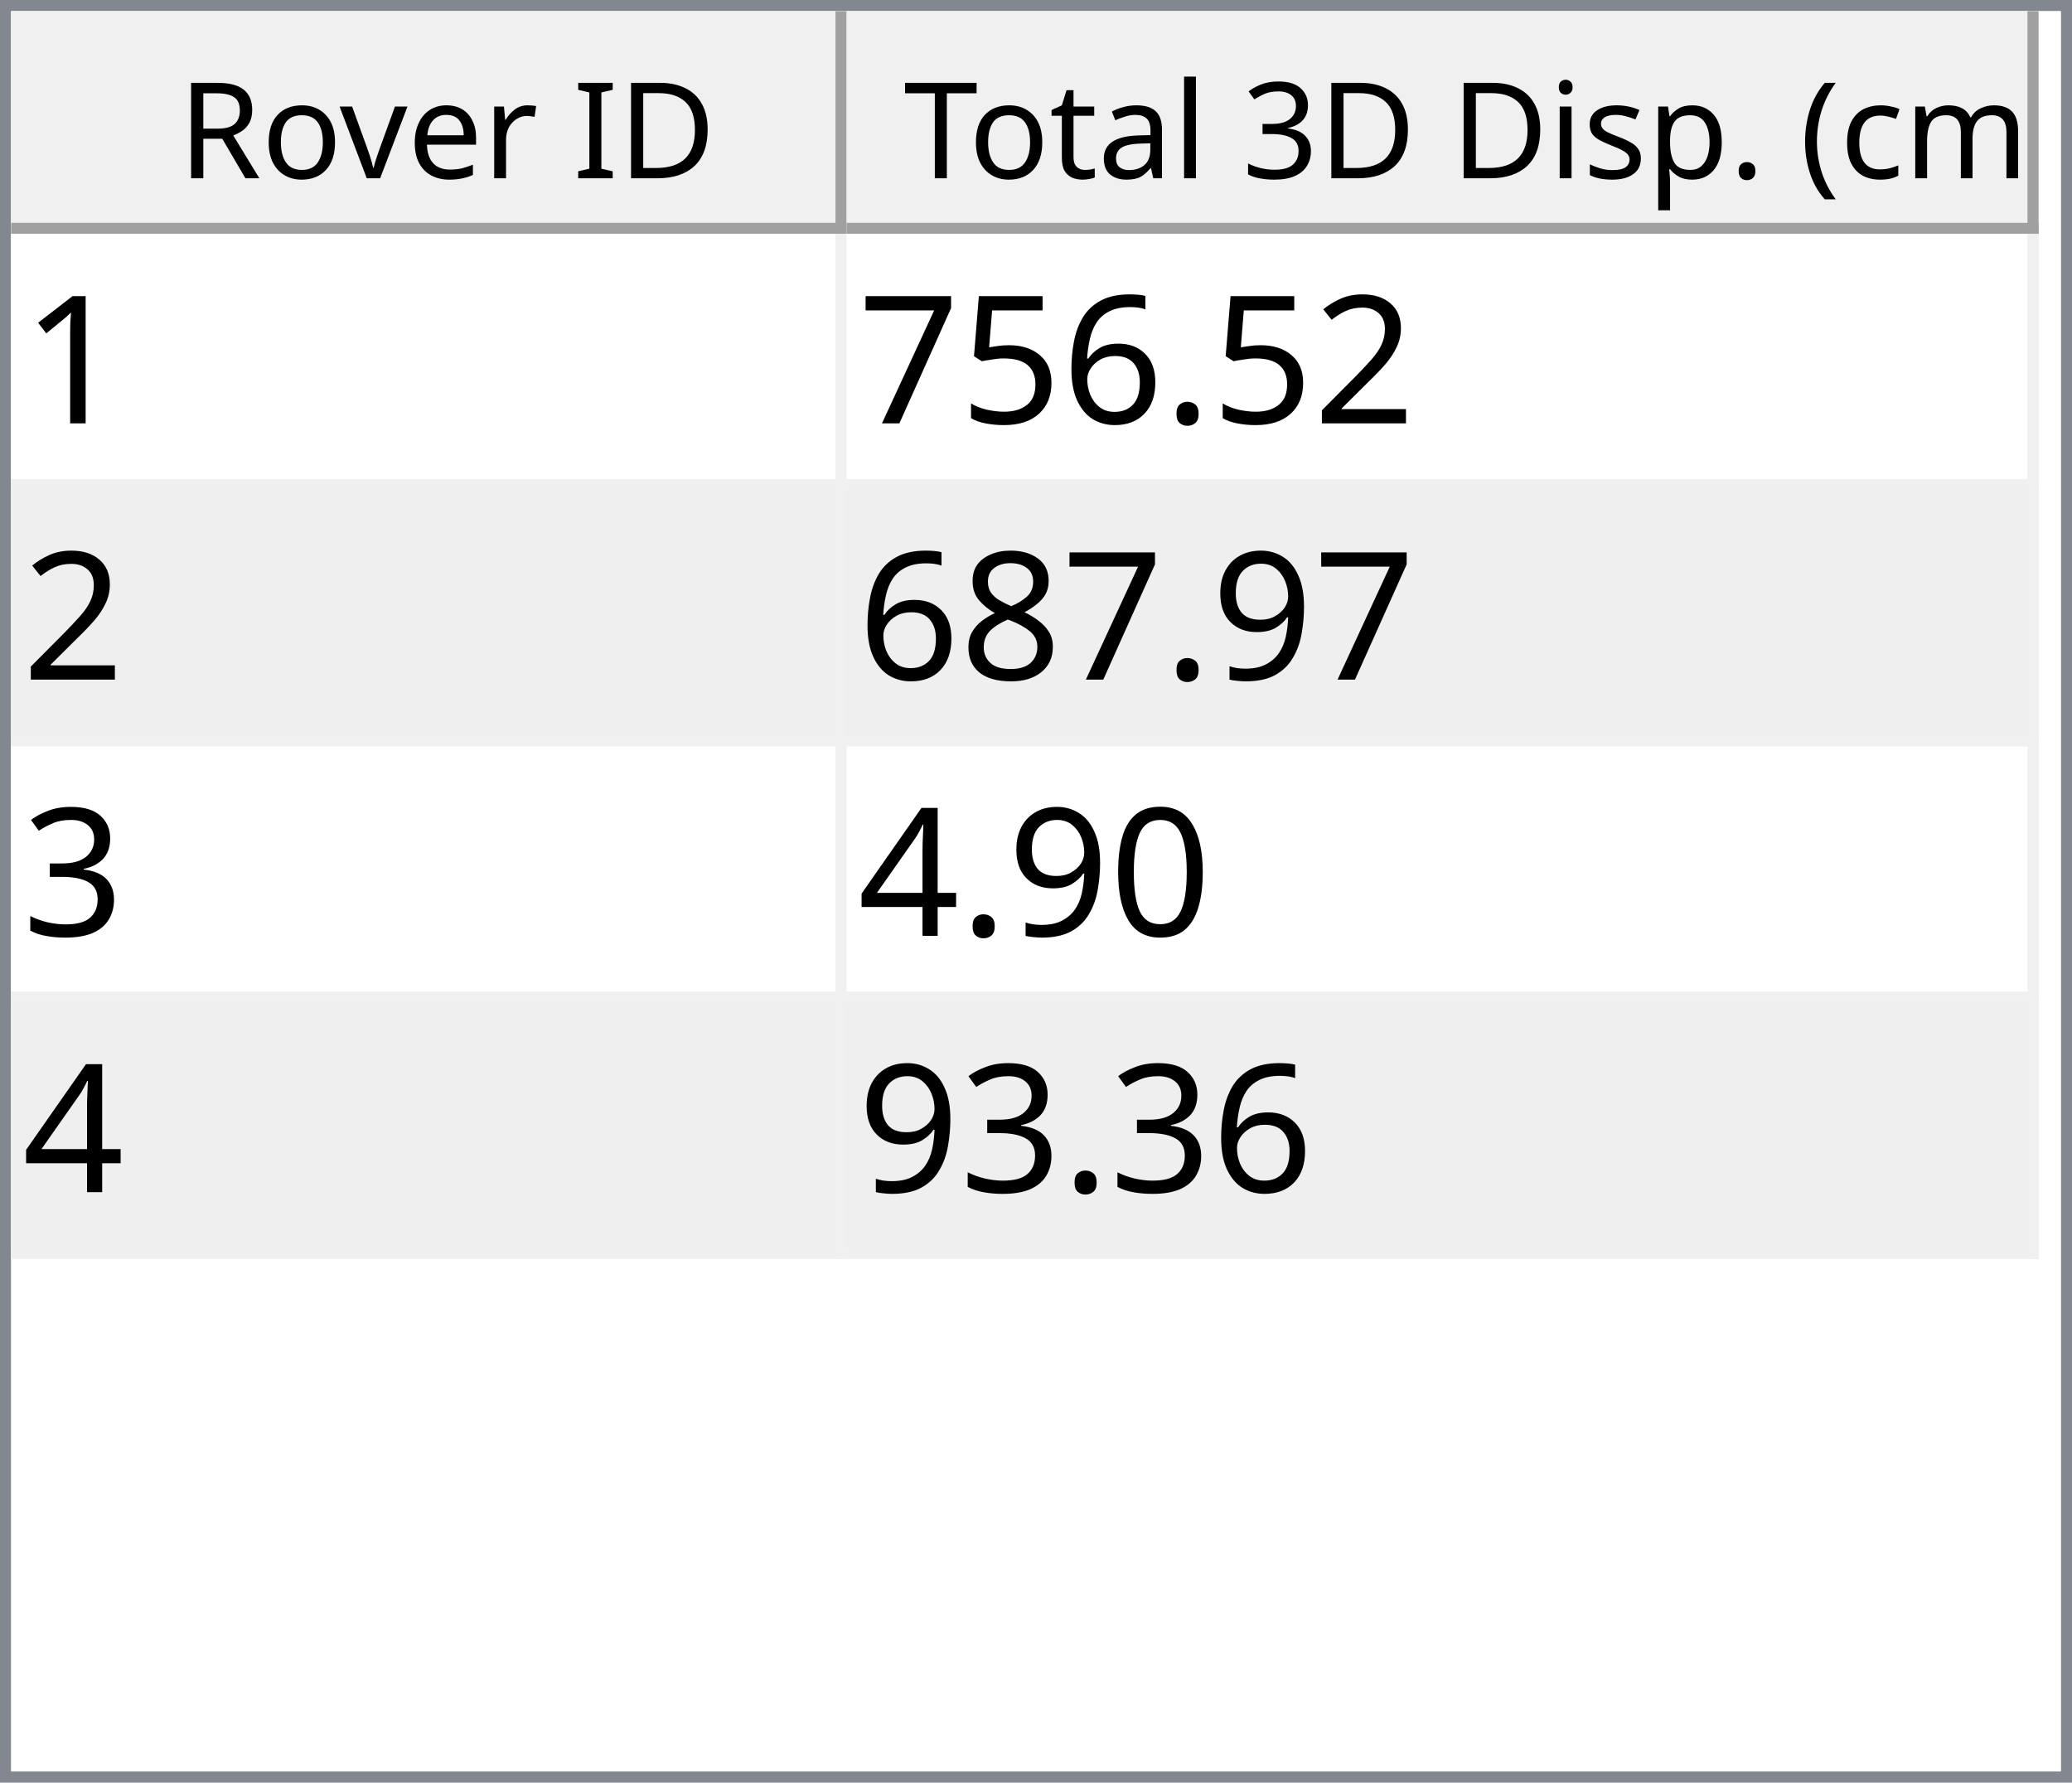
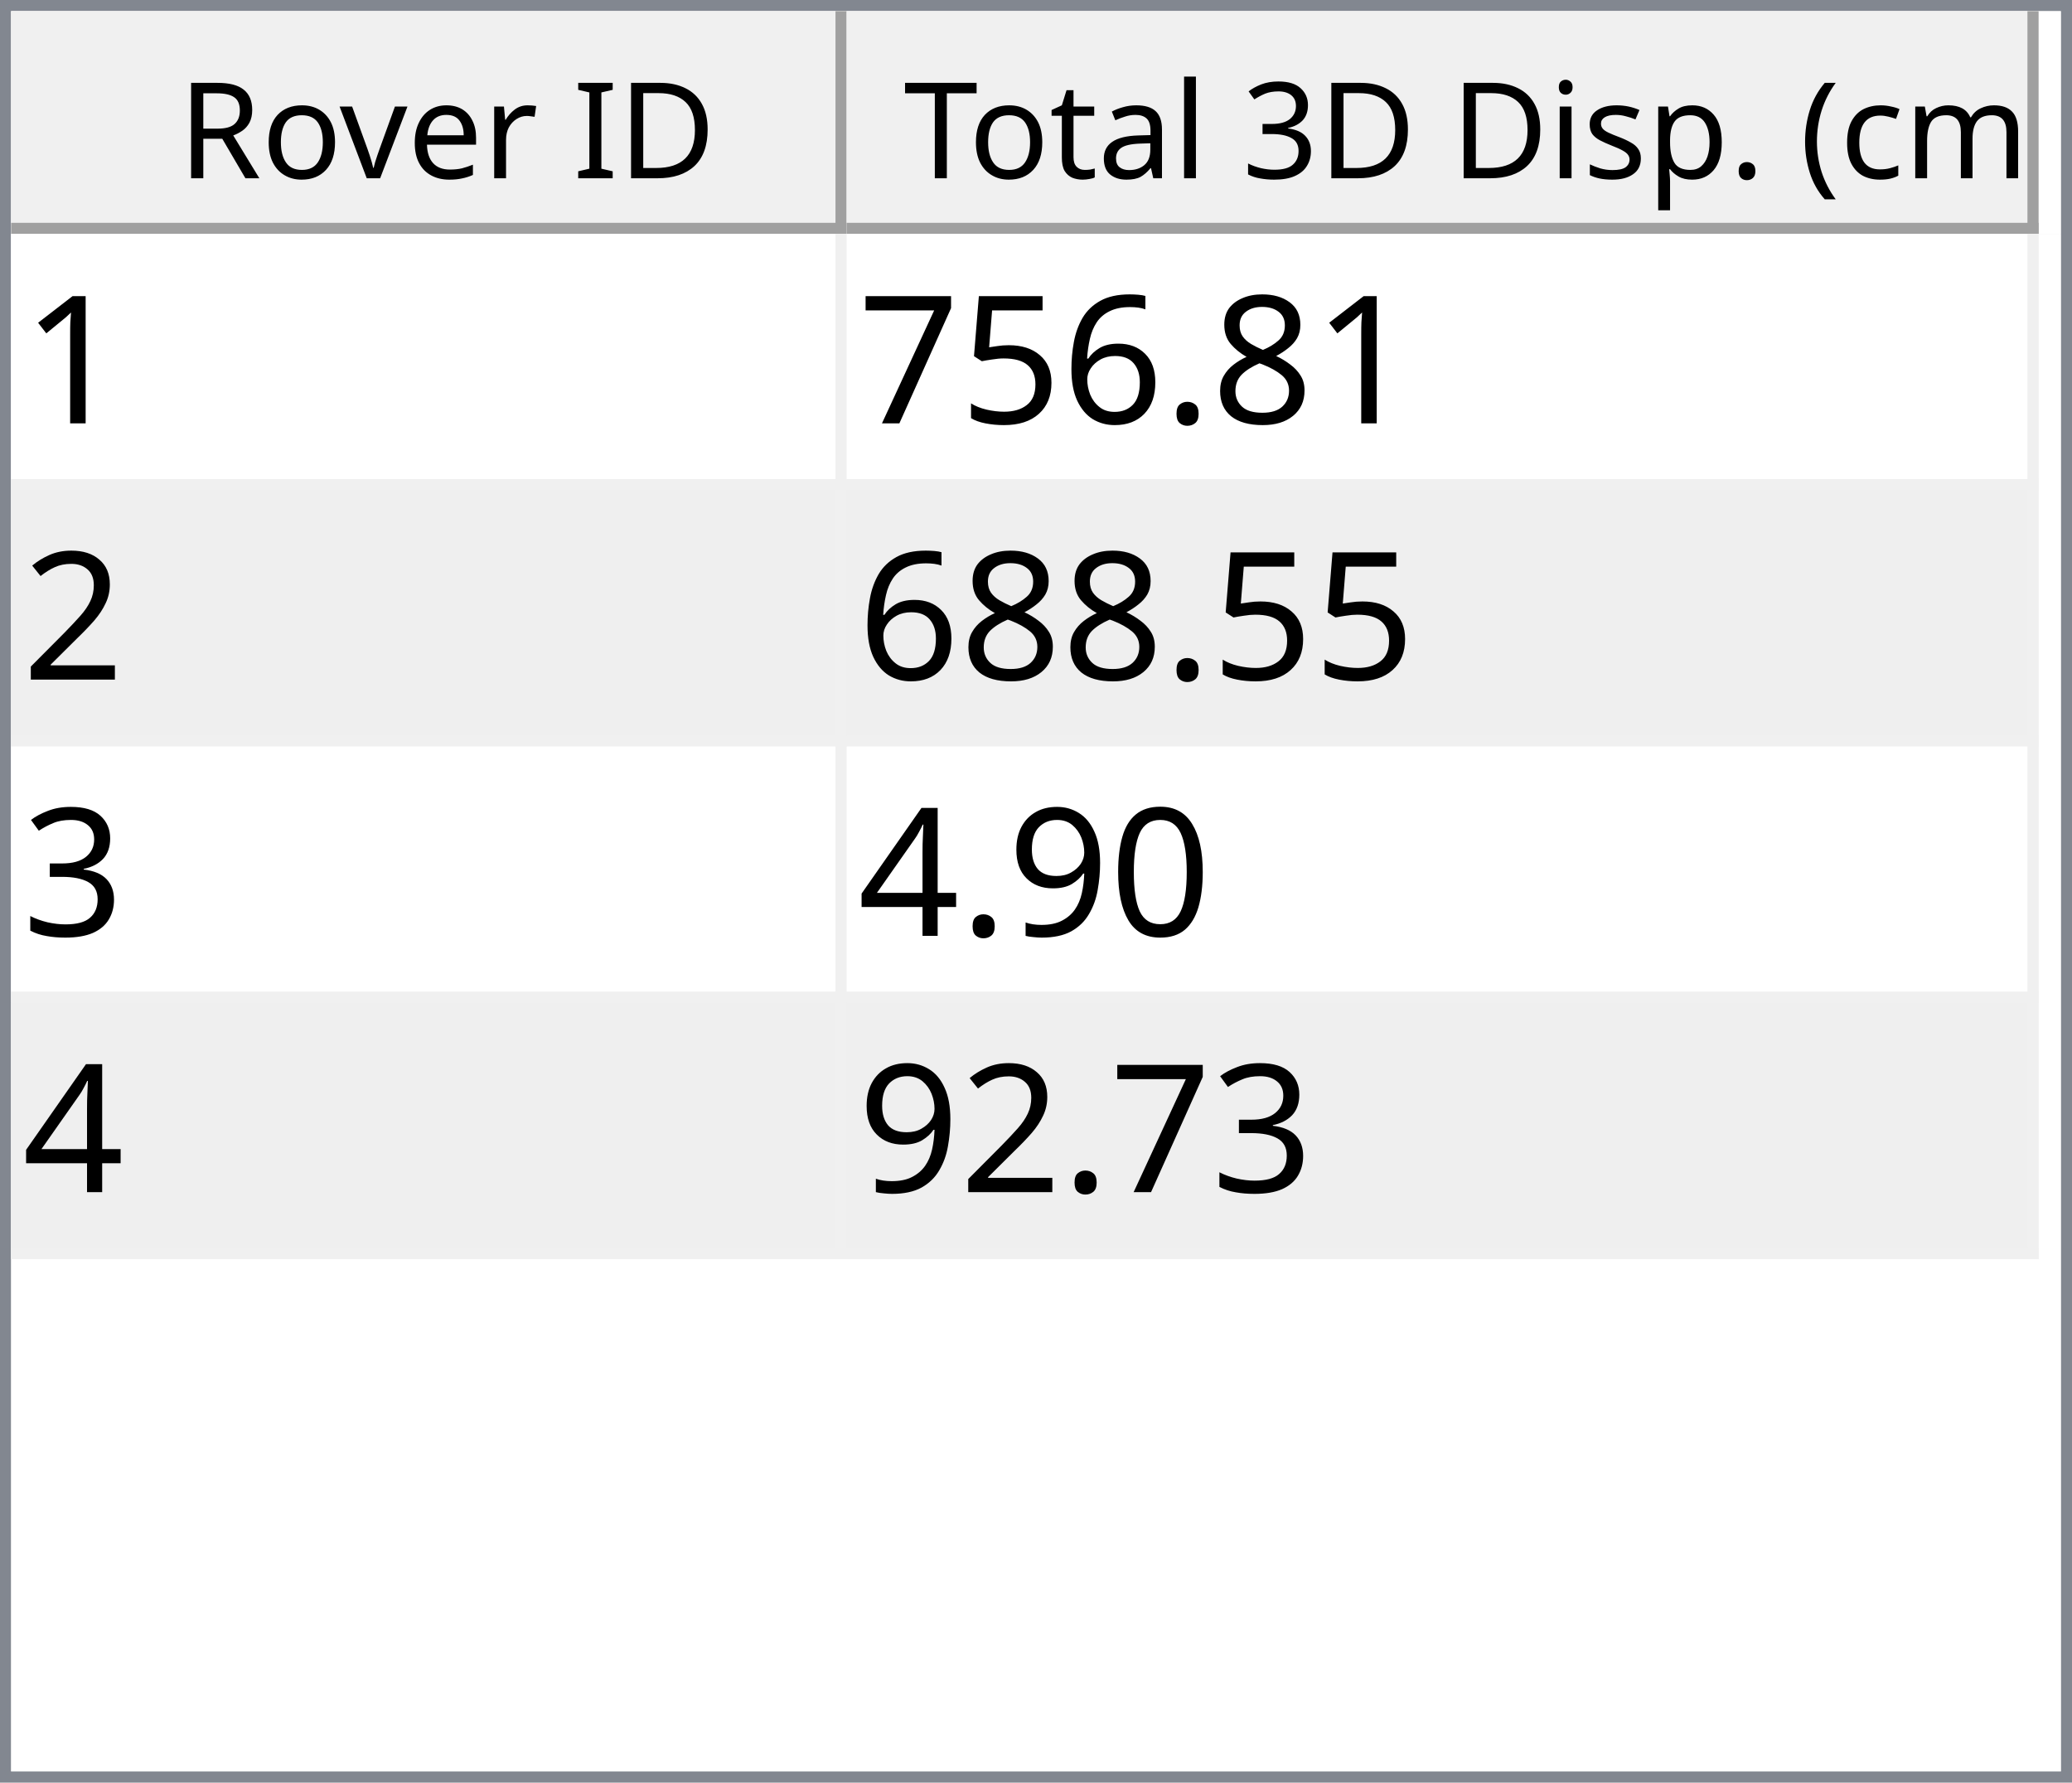
<svg xmlns="http://www.w3.org/2000/svg" style="fill-opacity:1; color-rendering:auto; color-interpolation:auto; text-rendering:auto; stroke:black; stroke-linecap:square; stroke-miterlimit:10; shape-rendering:auto; stroke-opacity:1; fill:black; stroke-dasharray:none; font-weight:normal; stroke-width:1; font-family:'Dialog'; font-style:normal; stroke-linejoin:miter; font-size:12px; stroke-dashoffset:0; image-rendering:auto;" width="186" height="160">
  <defs id="genericDefs" />
  <g>
    <defs id="defs1">
      <clipPath clipPathUnits="userSpaceOnUse" id="clipPath1">
        <path d="M0 0 L186 0 L186 160 L0 160 L0 0 Z" />
      </clipPath>
      <clipPath clipPathUnits="userSpaceOnUse" id="clipPath2">
        <path d="M0 0 L0 160 L186 160 L186 0 Z" />
      </clipPath>
      <clipPath clipPathUnits="userSpaceOnUse" id="clipPath3">
        <path d="M0 0 L0 20 L184 20 L184 0 Z" />
      </clipPath>
      <clipPath clipPathUnits="userSpaceOnUse" id="clipPath4">
        <path d="M0 0 L0 20 L75 20 L75 0 Z" />
      </clipPath>
      <clipPath clipPathUnits="userSpaceOnUse" id="clipPath5">
        <path d="M1 1 L1 19 L74 19 L74 1 Z" />
      </clipPath>
      <clipPath clipPathUnits="userSpaceOnUse" id="clipPath6">
        <path d="M0 0 L0 18 L73 18 L73 0 Z" />
      </clipPath>
      <clipPath clipPathUnits="userSpaceOnUse" id="clipPath7">
        <path d="M-0.5 -0.5 L-0.5 19.5 L74.5 19.5 L74.5 -0.5 Z" />
      </clipPath>
      <clipPath clipPathUnits="userSpaceOnUse" id="clipPath8">
        <path d="M0 0 L0 20 L107 20 L107 0 Z" />
      </clipPath>
      <clipPath clipPathUnits="userSpaceOnUse" id="clipPath9">
        <path d="M1 1 L1 19 L106 19 L106 1 Z" />
      </clipPath>
      <clipPath clipPathUnits="userSpaceOnUse" id="clipPath10">
        <path d="M0 0 L0 18 L105 18 L105 0 Z" />
      </clipPath>
      <clipPath clipPathUnits="userSpaceOnUse" id="clipPath11">
        <path d="M-0.5 -0.5 L-0.5 19.5 L106.5 19.5 L106.5 -0.5 Z" />
      </clipPath>
      <clipPath clipPathUnits="userSpaceOnUse" id="clipPath12">
        <path d="M0 0 L0 138 L184 138 L184 0 Z" />
      </clipPath>
      <clipPath clipPathUnits="userSpaceOnUse" id="clipPath13">
        <path d="M0 0 L0 92 L182 92 L182 0 Z" />
      </clipPath>
      <clipPath clipPathUnits="userSpaceOnUse" id="clipPath14">
        <path d="M-0.5 -0.5 L-0.5 91.5 L181.5 91.5 L181.5 -0.5 Z" />
      </clipPath>
      <clipPath clipPathUnits="userSpaceOnUse" id="clipPath15">
        <path d="M0 0 L0 22 L74 22 L74 0 Z" />
      </clipPath>
      <clipPath clipPathUnits="userSpaceOnUse" id="clipPath16">
        <path d="M0 0 L0 22 L106 22 L106 0 Z" />
      </clipPath>
      <font horiz-adv-x="64.551" id="font1">
        <font-face ascent="107.91" descent="25.098" units-per-em="100" style="font-style:normal; font-family:Segoe UI; font-weight:normal;" />
        <missing-glyph horiz-adv-x="64.551" d="M8.109 0 L8.109 68.266 L56.453 68.266 L56.453 0 L8.109 0 ZM15.328 7.234 L49.219 7.234 L49.219 61.031 L15.328 61.031 L15.328 7.234 Z" />
        <glyph unicode="D" horiz-adv-x="70.117" d="M9.188 0 L9.188 70.016 L28.516 70.016 Q65.531 70.016 65.531 35.891 Q65.531 19.672 55.25 9.836 Q44.969 0 27.734 0 L9.188 0 ZM17.391 62.594 L17.391 7.422 L27.828 7.422 Q41.609 7.422 49.273 14.797 Q56.938 22.172 56.938 35.688 Q56.938 62.594 28.328 62.594 L17.391 62.594 Z" />
        <glyph unicode="I" horiz-adv-x="26.611" d="M17.391 0 L9.188 0 L9.188 70.016 L17.391 70.016 L17.391 0 Z" />
        <glyph unicode=" " horiz-adv-x="27.393" d="" />
        <glyph unicode="r" horiz-adv-x="34.766" d="M34.188 41.891 Q32.078 43.5 28.125 43.5 Q23 43.5 19.555 38.672 Q16.109 33.844 16.109 25.484 L16.109 0 L8.109 0 L8.109 50 L16.109 50 L16.109 39.703 L16.312 39.703 Q18.016 44.969 21.531 47.922 Q25.047 50.875 29.391 50.875 Q32.516 50.875 34.188 50.203 L34.188 41.891 Z" />
        <glyph unicode="e" horiz-adv-x="52.295" d="M48.297 23 L12.984 23 Q13.188 14.656 17.484 10.109 Q21.781 5.562 29.297 5.562 Q37.75 5.562 44.828 11.141 L44.828 3.609 Q38.234 -1.172 27.391 -1.172 Q16.797 -1.172 10.742 5.641 Q4.688 12.453 4.688 24.812 Q4.688 36.469 11.305 43.82 Q17.922 51.172 27.734 51.172 Q37.547 51.172 42.922 44.828 Q48.297 38.484 48.297 27.203 L48.297 23 ZM40.094 29.781 Q40.047 36.719 36.75 40.578 Q33.453 44.438 27.594 44.438 Q21.922 44.438 17.969 40.383 Q14.016 36.328 13.094 29.781 L40.094 29.781 Z" />
        <glyph unicode="v" horiz-adv-x="47.9" d="M47.406 50 L27.484 0 L19.625 0 L0.688 50 L9.469 50 L22.172 13.672 Q23.578 9.672 23.922 6.688 L24.125 6.688 Q24.609 10.453 25.688 13.484 L38.969 50 L47.406 50 Z" />
        <glyph unicode="o" horiz-adv-x="58.594" d="M29 -1.172 Q17.922 -1.172 11.305 5.836 Q4.688 12.844 4.688 24.422 Q4.688 37.016 11.57 44.094 Q18.453 51.172 30.172 51.172 Q41.359 51.172 47.633 44.289 Q53.906 37.406 53.906 25.203 Q53.906 13.234 47.141 6.031 Q40.375 -1.172 29 -1.172 ZM29.594 44.438 Q21.875 44.438 17.383 39.188 Q12.891 33.938 12.891 24.703 Q12.891 15.828 17.43 10.695 Q21.969 5.562 29.594 5.562 Q37.359 5.562 41.531 10.594 Q45.703 15.625 45.703 24.906 Q45.703 34.281 41.531 39.359 Q37.359 44.438 29.594 44.438 Z" />
        <glyph unicode="R" horiz-adv-x="59.814" d="M59.375 0 L49.609 0 L37.891 19.625 Q36.281 22.359 34.766 24.289 Q33.25 26.219 31.664 27.438 Q30.078 28.656 28.25 29.219 Q26.422 29.781 24.125 29.781 L17.391 29.781 L17.391 0 L9.188 0 L9.188 70.016 L30.078 70.016 Q34.672 70.016 38.555 68.867 Q42.438 67.719 45.289 65.375 Q48.141 63.031 49.758 59.547 Q51.375 56.062 51.375 51.375 Q51.375 47.703 50.273 44.656 Q49.172 41.609 47.148 39.211 Q45.125 36.812 42.266 35.133 Q39.406 33.453 35.844 32.516 L35.844 32.328 Q37.594 31.547 38.891 30.547 Q40.188 29.547 41.359 28.18 Q42.531 26.812 43.68 25.078 Q44.828 23.344 46.234 21.047 L59.375 0 ZM17.391 62.594 L17.391 37.203 L28.516 37.203 Q31.594 37.203 34.203 38.133 Q36.812 39.062 38.719 40.797 Q40.625 42.531 41.703 45.047 Q42.781 47.562 42.781 50.688 Q42.781 56.297 39.141 59.445 Q35.5 62.594 28.609 62.594 L17.391 62.594 Z" />
        <glyph unicode=")" horiz-adv-x="30.176" d="M8.297 -15.922 L1.172 -15.922 Q16.406 2.344 16.406 26.812 Q16.406 51.469 1.078 70.016 L8.297 70.016 Q23.531 52.156 23.531 26.703 Q23.531 1.375 8.297 -15.922 Z" />
        <glyph unicode="m" horiz-adv-x="86.133" d="M79.109 0 L71.094 0 L71.094 28.719 Q71.094 37.016 68.531 40.727 Q65.969 44.438 59.906 44.438 Q54.781 44.438 51.195 39.75 Q47.609 35.062 47.609 28.516 L47.609 0 L39.594 0 L39.594 29.688 Q39.594 44.438 28.219 44.438 Q22.953 44.438 19.531 40.016 Q16.109 35.594 16.109 28.516 L16.109 0 L8.109 0 L8.109 50 L16.109 50 L16.109 42.094 L16.312 42.094 Q21.625 51.172 31.844 51.172 Q36.969 51.172 40.773 48.312 Q44.578 45.453 46 40.828 Q51.562 51.172 62.594 51.172 Q79.109 51.172 79.109 30.812 L79.109 0 Z" />
        <glyph unicode="c" horiz-adv-x="46.191" d="M42.188 2.297 Q36.422 -1.172 28.516 -1.172 Q17.828 -1.172 11.258 5.789 Q4.688 12.75 4.688 23.828 Q4.688 36.188 11.766 43.68 Q18.844 51.172 30.672 51.172 Q37.25 51.172 42.281 48.734 L42.281 40.531 Q36.719 44.438 30.375 44.438 Q22.703 44.438 17.797 38.945 Q12.891 33.453 12.891 24.516 Q12.891 15.719 17.508 10.641 Q22.125 5.562 29.891 5.562 Q36.422 5.562 42.188 9.906 L42.188 2.297 Z" />
        <glyph unicode="(" horiz-adv-x="30.176" d="M29.109 -15.922 L21.969 -15.922 Q6.844 1.375 6.844 26.703 Q6.844 52.156 21.969 70.016 L29.203 70.016 Q13.875 51.469 13.875 26.812 Q13.875 2.344 29.109 -15.922 Z" />
        <glyph unicode="." horiz-adv-x="21.68" d="M10.891 -1.078 Q8.641 -1.078 7.055 0.539 Q5.469 2.156 5.469 4.391 Q5.469 6.641 7.055 8.273 Q8.641 9.906 10.891 9.906 Q13.188 9.906 14.797 8.273 Q16.406 6.641 16.406 4.391 Q16.406 2.156 14.797 0.539 Q13.188 -1.078 10.891 -1.078 Z" />
        <glyph unicode="p" horiz-adv-x="58.789" d="M16.312 7.234 L16.109 7.234 L16.109 -23 L8.109 -23 L8.109 50 L16.109 50 L16.109 41.219 L16.312 41.219 Q22.219 51.172 33.594 51.172 Q43.266 51.172 48.688 44.461 Q54.109 37.75 54.109 26.469 Q54.109 13.922 48 6.375 Q41.891 -1.172 31.297 -1.172 Q21.578 -1.172 16.312 7.234 ZM16.109 27.391 L16.109 20.406 Q16.109 14.203 20.141 9.883 Q24.172 5.562 30.375 5.562 Q37.641 5.562 41.773 11.133 Q45.906 16.703 45.906 26.609 Q45.906 34.969 42.047 39.703 Q38.188 44.438 31.594 44.438 Q24.609 44.438 20.359 39.578 Q16.109 34.719 16.109 27.391 Z" />
        <glyph unicode="s" horiz-adv-x="42.432" d="M5.078 1.812 L5.078 10.406 Q11.625 5.562 19.484 5.562 Q30.031 5.562 30.031 12.594 Q30.031 14.594 29.125 15.992 Q28.219 17.391 26.68 18.461 Q25.141 19.531 23.07 20.383 Q21 21.234 18.609 22.172 Q15.281 23.484 12.766 24.828 Q10.25 26.172 8.57 27.859 Q6.891 29.547 6.031 31.695 Q5.172 33.844 5.172 36.719 Q5.172 40.234 6.789 42.945 Q8.406 45.656 11.086 47.484 Q13.766 49.312 17.211 50.242 Q20.656 51.172 24.312 51.172 Q30.812 51.172 35.938 48.922 L35.938 40.828 Q30.422 44.438 23.25 44.438 Q21 44.438 19.195 43.922 Q17.391 43.406 16.094 42.477 Q14.797 41.547 14.086 40.258 Q13.375 38.969 13.375 37.406 Q13.375 35.453 14.086 34.133 Q14.797 32.812 16.164 31.789 Q17.531 30.766 19.484 29.938 Q21.438 29.109 23.922 28.125 Q27.25 26.859 29.883 25.516 Q32.516 24.172 34.375 22.484 Q36.234 20.797 37.234 18.602 Q38.234 16.406 38.234 13.375 Q38.234 9.672 36.602 6.938 Q34.969 4.203 32.234 2.398 Q29.5 0.594 25.93 -0.289 Q22.359 -1.172 18.453 -1.172 Q10.75 -1.172 5.078 1.812 Z" />
        <glyph unicode="i" horiz-adv-x="24.219" d="M12.203 62.703 Q10.062 62.703 8.547 64.164 Q7.031 65.625 7.031 67.875 Q7.031 70.125 8.547 71.609 Q10.062 73.094 12.203 73.094 Q14.406 73.094 15.945 71.609 Q17.484 70.125 17.484 67.875 Q17.484 65.719 15.945 64.211 Q14.406 62.703 12.203 62.703 ZM16.109 0 L8.109 0 L8.109 50 L16.109 50 L16.109 0 Z" />
        <glyph unicode="3" horiz-adv-x="53.906" d="M46.531 19.828 Q46.531 15.094 44.75 11.211 Q42.969 7.328 39.719 4.57 Q36.469 1.812 31.93 0.297 Q27.391 -1.219 21.922 -1.219 Q11.922 -1.219 6 2.594 L6 11.188 Q13.094 5.609 22.219 5.609 Q25.875 5.609 28.828 6.539 Q31.781 7.469 33.906 9.227 Q36.031 10.984 37.18 13.477 Q38.328 15.969 38.328 19.094 Q38.328 32.812 18.797 32.812 L12.984 32.812 L12.984 39.594 L18.5 39.594 Q35.797 39.594 35.797 52.484 Q35.797 64.406 22.609 64.406 Q15.188 64.406 8.688 59.422 L8.688 67.188 Q15.375 71.188 24.609 71.188 Q29 71.188 32.57 69.969 Q36.141 68.75 38.68 66.555 Q41.219 64.359 42.609 61.281 Q44 58.203 44 54.5 Q44 40.672 30.031 36.719 L30.031 36.531 Q33.594 36.141 36.625 34.797 Q39.656 33.453 41.852 31.305 Q44.047 29.156 45.289 26.25 Q46.531 23.344 46.531 19.828 Z" />
        <glyph unicode="l" horiz-adv-x="24.219" d="M16.109 0 L8.109 0 L8.109 74.031 L16.109 74.031 L16.109 0 Z" />
        <glyph unicode="a" horiz-adv-x="50.879" d="M43.891 0 L35.891 0 L35.891 7.812 L35.688 7.812 Q30.469 -1.172 20.312 -1.172 Q12.844 -1.172 8.617 2.781 Q4.391 6.734 4.391 13.281 Q4.391 27.297 20.906 29.594 L35.891 31.688 Q35.891 44.438 25.594 44.438 Q16.547 44.438 9.281 38.281 L9.281 46.484 Q16.656 51.172 26.266 51.172 Q43.891 51.172 43.891 32.516 L43.891 0 ZM35.891 25.297 L23.828 23.641 Q18.266 22.859 15.43 20.875 Q12.594 18.891 12.594 13.875 Q12.594 10.203 15.211 7.883 Q17.828 5.562 22.172 5.562 Q28.125 5.562 32.008 9.742 Q35.891 13.922 35.891 20.312 L35.891 25.297 Z" />
        <glyph unicode="t" horiz-adv-x="33.887" d="M31.297 0.484 Q28.469 -1.078 23.828 -1.078 Q10.688 -1.078 10.688 13.578 L10.688 43.172 L2.094 43.172 L2.094 50 L10.688 50 L10.688 62.203 L18.703 64.797 L18.703 50 L31.297 50 L31.297 43.172 L18.703 43.172 L18.703 14.984 Q18.703 9.969 20.414 7.82 Q22.125 5.672 26.078 5.672 Q29.109 5.672 31.297 7.328 L31.297 0.484 Z" />
        <glyph unicode="T" horiz-adv-x="52.393" d="M50.594 62.594 L30.375 62.594 L30.375 0 L22.172 0 L22.172 62.594 L2 62.594 L2 70.016 L50.594 70.016 L50.594 62.594 Z" />
      </font>
      <font horiz-adv-x="75.0" id="font2">
        <font-face ascent="100.537" descent="21.973" units-per-em="100" style="font-style:normal; font-family:sans-serif; font-weight:normal;" />
        <missing-glyph horiz-adv-x="75.0" d="M12.5 0 L12.5 62.5 L62.5 62.5 L62.5 0 L12.5 0 ZM14.062 1.562 L60.938 1.562 L60.938 60.938 L14.062 60.938 L14.062 1.562 Z" />
        <glyph unicode="1" horiz-adv-x="55.615" d="M37.25 0 L28.469 0 L28.469 56 Q25.297 52.984 20.141 49.953 Q14.984 46.922 10.891 45.406 L10.891 53.906 Q18.266 57.375 23.781 62.305 Q29.297 67.234 31.594 71.875 L37.25 71.875 L37.25 0 Z" />
-         <glyph unicode="2" horiz-adv-x="55.615" d="M50.344 8.453 L50.344 0 L3.031 0 Q2.938 3.172 4.047 6.109 Q5.859 10.938 9.836 15.625 Q13.812 20.312 21.344 26.469 Q33.016 36.031 37.117 41.625 Q41.219 47.219 41.219 52.203 Q41.219 57.422 37.477 61.008 Q33.734 64.594 27.734 64.594 Q21.391 64.594 17.578 60.789 Q13.766 56.984 13.719 50.25 L4.688 51.172 Q5.609 61.281 11.664 66.578 Q17.719 71.875 27.938 71.875 Q38.234 71.875 44.242 66.164 Q50.25 60.453 50.25 52 Q50.25 47.703 48.492 43.555 Q46.734 39.406 42.656 34.812 Q38.578 30.219 29.109 22.219 Q21.188 15.578 18.945 13.211 Q16.703 10.844 15.234 8.453 L50.344 8.453 Z" />
+         <glyph unicode="8" horiz-adv-x="55.615" d="M17.672 38.812 Q12.203 40.828 9.57 44.539 Q6.938 48.25 6.938 53.422 Q6.938 61.234 12.555 66.555 Q18.172 71.875 27.484 71.875 Q36.859 71.875 42.578 66.43 Q48.297 60.984 48.297 53.172 Q48.297 48.188 45.68 44.508 Q43.062 40.828 37.75 38.812 Q44.344 36.672 47.781 31.883 Q51.219 27.094 51.219 20.453 Q51.219 11.281 44.727 5.031 Q38.234 -1.219 27.641 -1.219 Q17.047 -1.219 10.547 5.055 Q4.047 11.328 4.047 20.703 Q4.047 27.688 7.594 32.398 Q11.141 37.109 17.672 38.812 ZM15.922 53.719 Q15.922 48.641 19.195 45.414 Q22.469 42.188 27.688 42.188 Q32.766 42.188 36.016 45.383 Q39.266 48.578 39.266 53.219 Q39.266 58.062 35.914 61.359 Q32.562 64.656 27.594 64.656 Q22.562 64.656 19.242 61.43 Q15.922 58.203 15.922 53.719 ZM13.094 20.656 Q13.094 16.891 14.875 13.375 Q16.656 9.859 20.172 7.93 Q23.688 6 27.734 6 Q34.031 6 38.133 10.055 Q42.234 14.109 42.234 20.359 Q42.234 26.703 38.016 30.859 Q33.797 35.016 27.438 35.016 Q21.234 35.016 17.164 30.914 Q13.094 26.812 13.094 20.656 Z" />
        <glyph unicode="." horiz-adv-x="27.783" d="M9.078 0 L9.078 10.016 L19.094 10.016 L19.094 0 L9.078 0 Z" />
        <glyph unicode="6" horiz-adv-x="55.615" d="M49.75 54.047 L41.016 53.375 Q39.844 58.547 37.703 60.891 Q34.125 64.656 28.906 64.656 Q24.703 64.656 21.531 62.312 Q17.391 59.281 14.992 53.469 Q12.594 47.656 12.5 36.922 Q15.672 41.75 20.266 44.094 Q24.859 46.438 29.891 46.438 Q38.672 46.438 44.852 39.969 Q51.031 33.5 51.031 23.25 Q51.031 16.5 48.125 10.719 Q45.219 4.938 40.141 1.859 Q35.062 -1.219 28.609 -1.219 Q17.625 -1.219 10.695 6.859 Q3.766 14.938 3.766 33.5 Q3.766 54.25 11.422 63.672 Q18.109 71.875 29.438 71.875 Q37.891 71.875 43.289 67.141 Q48.688 62.406 49.75 54.047 ZM13.875 23.188 Q13.875 18.656 15.797 14.508 Q17.719 10.359 21.188 8.18 Q24.656 6 28.469 6 Q34.031 6 38.039 10.492 Q42.047 14.984 42.047 22.703 Q42.047 30.125 38.086 34.398 Q34.125 38.672 28.125 38.672 Q22.172 38.672 18.023 34.398 Q13.875 30.125 13.875 23.188 Z" />
        <glyph unicode="5" horiz-adv-x="55.615" d="M4.156 18.75 L13.375 19.531 Q14.406 12.797 18.141 9.398 Q21.875 6 27.156 6 Q33.5 6 37.891 10.789 Q42.281 15.578 42.281 23.484 Q42.281 31 38.062 35.352 Q33.844 39.703 27 39.703 Q22.75 39.703 19.336 37.773 Q15.922 35.844 13.969 32.766 L5.719 33.844 L12.641 70.609 L48.25 70.609 L48.25 62.203 L19.672 62.203 L15.828 42.969 Q22.266 47.469 29.344 47.469 Q38.719 47.469 45.164 40.969 Q51.609 34.469 51.609 24.266 Q51.609 14.547 45.953 7.469 Q39.062 -1.219 27.156 -1.219 Q17.391 -1.219 11.211 4.25 Q5.031 9.719 4.156 18.75 Z" />
        <glyph unicode="7" horiz-adv-x="55.615" d="M4.734 62.203 L4.734 70.656 L51.078 70.656 L51.078 63.812 Q44.234 56.547 37.523 44.484 Q30.812 32.422 27.156 19.672 Q24.516 10.688 23.781 0 L14.75 0 Q14.891 8.453 18.062 20.414 Q21.234 32.375 27.172 43.484 Q33.109 54.594 39.797 62.203 L4.734 62.203 Z" />
-         <glyph unicode="9" horiz-adv-x="55.615" d="M5.469 16.547 L13.922 17.328 Q14.984 11.375 18.016 8.688 Q21.047 6 25.781 6 Q29.828 6 32.883 7.859 Q35.938 9.719 37.891 12.82 Q39.844 15.922 41.164 21.195 Q42.484 26.469 42.484 31.938 Q42.484 32.516 42.438 33.688 Q39.797 29.5 35.234 26.883 Q30.672 24.266 25.344 24.266 Q16.453 24.266 10.305 30.711 Q4.156 37.156 4.156 47.703 Q4.156 58.594 10.578 65.234 Q17 71.875 26.656 71.875 Q33.641 71.875 39.43 68.117 Q45.219 64.359 48.219 57.398 Q51.219 50.438 51.219 37.25 Q51.219 23.531 48.242 15.406 Q45.266 7.281 39.383 3.031 Q33.5 -1.219 25.594 -1.219 Q17.188 -1.219 11.867 3.445 Q6.547 8.109 5.469 16.547 ZM41.453 48.141 Q41.453 55.719 37.43 60.156 Q33.406 64.594 27.734 64.594 Q21.875 64.594 17.531 59.812 Q13.188 55.031 13.188 47.406 Q13.188 40.578 17.312 36.305 Q21.438 32.031 27.484 32.031 Q33.594 32.031 37.523 36.305 Q41.453 40.578 41.453 48.141 Z" />
-         <glyph unicode="8" horiz-adv-x="55.615" d="M17.672 38.812 Q12.203 40.828 9.57 44.539 Q6.938 48.25 6.938 53.422 Q6.938 61.234 12.555 66.555 Q18.172 71.875 27.484 71.875 Q36.859 71.875 42.578 66.43 Q48.297 60.984 48.297 53.172 Q48.297 48.188 45.68 44.508 Q43.062 40.828 37.75 38.812 Q44.344 36.672 47.781 31.883 Q51.219 27.094 51.219 20.453 Q51.219 11.281 44.727 5.031 Q38.234 -1.219 27.641 -1.219 Q17.047 -1.219 10.547 5.055 Q4.047 11.328 4.047 20.703 Q4.047 27.688 7.594 32.398 Q11.141 37.109 17.672 38.812 ZM15.922 53.719 Q15.922 48.641 19.195 45.414 Q22.469 42.188 27.688 42.188 Q32.766 42.188 36.016 45.383 Q39.266 48.578 39.266 53.219 Q39.266 58.062 35.914 61.359 Q32.562 64.656 27.594 64.656 Q22.562 64.656 19.242 61.43 Q15.922 58.203 15.922 53.719 ZM13.094 20.656 Q13.094 16.891 14.875 13.375 Q16.656 9.859 20.172 7.93 Q23.688 6 27.734 6 Q34.031 6 38.133 10.055 Q42.234 14.109 42.234 20.359 Q42.234 26.703 38.016 30.859 Q33.797 35.016 27.438 35.016 Q21.234 35.016 17.164 30.914 Q13.094 26.812 13.094 20.656 Z" />
+         <glyph unicode="2" horiz-adv-x="55.615" d="M50.344 8.453 L50.344 0 L3.031 0 Q2.938 3.172 4.047 6.109 Q5.859 10.938 9.836 15.625 Q13.812 20.312 21.344 26.469 Q33.016 36.031 37.117 41.625 Q41.219 47.219 41.219 52.203 Q41.219 57.422 37.477 61.008 Q33.734 64.594 27.734 64.594 Q21.391 64.594 17.578 60.789 Q13.766 56.984 13.719 50.25 L4.688 51.172 Q5.609 61.281 11.664 66.578 Q17.719 71.875 27.938 71.875 Q38.234 71.875 44.242 66.164 Q50.25 60.453 50.25 52 Q50.25 47.703 48.492 43.555 Q46.734 39.406 42.656 34.812 Q38.578 30.219 29.109 22.219 Q21.188 15.578 18.945 13.211 Q16.703 10.844 15.234 8.453 L50.344 8.453 Z" />
        <glyph unicode="3" horiz-adv-x="55.615" d="M4.203 18.891 L12.984 20.062 Q14.5 12.594 18.141 9.297 Q21.781 6 27 6 Q33.203 6 37.477 10.297 Q41.75 14.594 41.75 20.953 Q41.75 27 37.797 30.93 Q33.844 34.859 27.734 34.859 Q25.25 34.859 21.531 33.891 L22.516 41.609 Q23.391 41.5 23.922 41.5 Q29.547 41.5 34.039 44.43 Q38.531 47.359 38.531 53.469 Q38.531 58.297 35.258 61.477 Q31.984 64.656 26.812 64.656 Q21.688 64.656 18.266 61.43 Q14.844 58.203 13.875 51.766 L5.078 53.328 Q6.688 62.156 12.398 67.016 Q18.109 71.875 26.609 71.875 Q32.469 71.875 37.398 69.359 Q42.328 66.844 44.945 62.5 Q47.562 58.156 47.562 53.266 Q47.562 48.641 45.07 44.828 Q42.578 41.016 37.703 38.766 Q44.047 37.312 47.562 32.695 Q51.078 28.078 51.078 21.141 Q51.078 11.766 44.242 5.25 Q37.406 -1.266 26.953 -1.266 Q17.531 -1.266 11.305 4.352 Q5.078 9.969 4.203 18.891 Z" />
        <glyph unicode="0" horiz-adv-x="55.615" d="M4.156 35.297 Q4.156 48 6.766 55.742 Q9.375 63.484 14.523 67.68 Q19.672 71.875 27.484 71.875 Q33.25 71.875 37.594 69.555 Q41.938 67.234 44.773 62.867 Q47.609 58.5 49.219 52.227 Q50.828 45.953 50.828 35.297 Q50.828 22.703 48.242 14.969 Q45.656 7.234 40.508 3.008 Q35.359 -1.219 27.484 -1.219 Q17.141 -1.219 11.234 6.203 Q4.156 15.141 4.156 35.297 ZM13.188 35.297 Q13.188 17.672 17.312 11.836 Q21.438 6 27.484 6 Q33.547 6 37.672 11.859 Q41.797 17.719 41.797 35.297 Q41.797 52.984 37.672 58.789 Q33.547 64.594 27.391 64.594 Q21.344 64.594 17.719 59.469 Q13.188 52.938 13.188 35.297 Z" />
+         <glyph unicode="9" horiz-adv-x="55.615" d="M5.469 16.547 L13.922 17.328 Q14.984 11.375 18.016 8.688 Q21.047 6 25.781 6 Q29.828 6 32.883 7.859 Q35.938 9.719 37.891 12.82 Q39.844 15.922 41.164 21.195 Q42.484 26.469 42.484 31.938 Q42.484 32.516 42.438 33.688 Q39.797 29.5 35.234 26.883 Q30.672 24.266 25.344 24.266 Q16.453 24.266 10.305 30.711 Q4.156 37.156 4.156 47.703 Q4.156 58.594 10.578 65.234 Q17 71.875 26.656 71.875 Q33.641 71.875 39.43 68.117 Q45.219 64.359 48.219 57.398 Q51.219 50.438 51.219 37.25 Q51.219 23.531 48.242 15.406 Q45.266 7.281 39.383 3.031 Q33.5 -1.219 25.594 -1.219 Q17.188 -1.219 11.867 3.445 Q6.547 8.109 5.469 16.547 ZM41.453 48.141 Q41.453 55.719 37.43 60.156 Q33.406 64.594 27.734 64.594 Q21.875 64.594 17.531 59.812 Q13.188 55.031 13.188 47.406 Q13.188 40.578 17.312 36.305 Q21.438 32.031 27.484 32.031 Q33.594 32.031 37.523 36.305 Q41.453 40.578 41.453 48.141 Z" />
        <glyph unicode="4" horiz-adv-x="55.615" d="M32.328 0 L32.328 17.141 L1.266 17.141 L1.266 25.203 L33.938 71.578 L41.109 71.578 L41.109 25.203 L50.781 25.203 L50.781 17.141 L41.109 17.141 L41.109 0 L32.328 0 ZM32.328 25.203 L32.328 57.469 L9.906 25.203 L32.328 25.203 Z" />
      </font>
    </defs>
    <g style="fill:white; stroke:white;">
      <rect x="0" y="0" width="186" style="clip-path:url(#clipPath1); stroke:none;" height="160" />
    </g>
    <g style="fill:white; text-rendering:optimizeSpeed; color-rendering:optimizeSpeed; image-rendering:optimizeSpeed; shape-rendering:crispEdges; stroke:white; color-interpolation:sRGB;">
      <rect x="0" width="186" height="160" y="0" style="stroke:none;" />
      <path style="stroke:none;" d="M0 160 L186 160 L186 0 L0 0 Z" />
    </g>
    <g style="fill:rgb(240,240,240); font-family:'Segoe UI'; stroke:rgb(240,240,240);">
      <rect x="0" y="0" width="186" style="clip-path:url(#clipPath2); stroke:none;" height="160" />
    </g>
    <g style="fill:rgb(130,135,144); font-family:'Segoe UI'; stroke:rgb(130,135,144);">
      <path d="M0 0 L186 0 L186 160 L0 160 L0 0 ZM1 1 L185 1 L185 159 L1 159 L1 1 Z" style="fill-rule:evenodd; clip-path:url(#clipPath2); stroke:none;" />
    </g>
    <g style="fill:white; font-family:'Segoe UI'; stroke:white;" transform="translate(1,1)">
      <rect x="0" y="0" width="184" style="clip-path:url(#clipPath3); stroke:none;" height="20" />
    </g>
    <g style="fill:rgb(240,240,240); font-family:'Segoe UI'; stroke:rgb(240,240,240);" transform="translate(1,1)">
      <rect x="0" y="0" width="75" style="clip-path:url(#clipPath4); stroke:none;" height="20" />
    </g>
    <g style="font-family:'Segoe UI';" transform="translate(2,2)">
      <text x="14" xml:space="preserve" y="14" style="clip-path:url(#clipPath6); stroke:none;">Rover ID</text>
    </g>
    <g style="fill:rgb(160,160,160); font-family:'Segoe UI'; stroke:rgb(160,160,160); stroke-linejoin:bevel;" transform="translate(1.5,1.5)">
      <line x1="74" x2="74" y1="0" style="fill:none; clip-path:url(#clipPath7);" y2="19" />
    </g>
    <g style="fill:rgb(160,160,160); font-family:'Segoe UI'; stroke:rgb(160,160,160); stroke-linejoin:bevel;" transform="matrix(1,0,0,1,1,1) translate(0.5,0.5)">
      <line x1="0" x2="74" y1="19" style="fill:none; clip-path:url(#clipPath7);" y2="19" />
    </g>
    <g style="fill:rgb(240,240,240); font-family:'Segoe UI'; stroke:rgb(240,240,240);" transform="translate(76,1)">
      <rect x="0" y="0" width="107" style="clip-path:url(#clipPath8); stroke:none;" height="20" />
    </g>
    <g style="font-family:'Segoe UI';" transform="translate(77,2)">
      <text x="1" xml:space="preserve" y="14" style="clip-path:url(#clipPath10); stroke:none;"> Total 3D Disp. (cm)</text>
    </g>
    <g style="fill:rgb(160,160,160); font-family:'Segoe UI'; stroke:rgb(160,160,160); stroke-linejoin:bevel;" transform="translate(76.5,1.5)">
      <line x1="106" x2="106" y1="0" style="fill:none; clip-path:url(#clipPath11);" y2="19" />
    </g>
    <g style="fill:rgb(160,160,160); font-family:'Segoe UI'; stroke:rgb(160,160,160); stroke-linejoin:bevel;" transform="matrix(1,0,0,1,76,1) translate(0.5,0.5)">
      <line x1="0" x2="106" y1="19" style="fill:none; clip-path:url(#clipPath11);" y2="19" />
    </g>
    <g style="fill:white; font-family:'Segoe UI'; stroke:white;" transform="translate(1,21)">
      <rect x="0" y="0" width="184" style="clip-path:url(#clipPath12); stroke:none;" height="138" />
    </g>
    <g style="fill:rgb(240,240,240); font-size:16px; font-family:sans-serif; stroke:rgb(240,240,240);" transform="translate(1,21)">
      <rect x="0" y="0" width="182" style="clip-path:url(#clipPath13); stroke:none;" height="92" />
      <line transform="translate(0.5,0.5)" x1="0" x2="181" y1="22" style="clip-path:url(#clipPath14); fill:none; stroke-linejoin:bevel;" y2="22" />
    </g>
    <g transform="matrix(1,0,0,1,1,21) translate(0.5,0.5)" style="fill:rgb(240,240,240); font-size:16px; font-family:sans-serif; stroke:rgb(240,240,240); stroke-linejoin:bevel;">
      <line x1="0" x2="181" y1="45" style="fill:none; clip-path:url(#clipPath14);" y2="45" />
    </g>
    <g transform="matrix(1,0,0,1,1,21) translate(0.5,0.5)" style="fill:rgb(240,240,240); font-size:16px; font-family:sans-serif; stroke:rgb(240,240,240); stroke-linejoin:bevel;">
      <line x1="0" x2="181" y1="68" style="fill:none; clip-path:url(#clipPath14);" y2="68" />
    </g>
    <g transform="matrix(1,0,0,1,1,21) translate(0.5,0.5)" style="fill:rgb(240,240,240); font-size:16px; font-family:sans-serif; stroke:rgb(240,240,240); stroke-linejoin:bevel;">
      <line x1="0" x2="181" y1="91" style="fill:none; clip-path:url(#clipPath14);" y2="91" />
    </g>
    <g transform="matrix(1,0,0,1,1,21) translate(0.5,0.5)" style="fill:rgb(240,240,240); font-size:16px; font-family:sans-serif; stroke:rgb(240,240,240); stroke-linejoin:bevel;">
      <line x1="74" x2="74" y1="0" style="fill:none; clip-path:url(#clipPath14);" y2="91" />
    </g>
    <g transform="matrix(1,0,0,1,1,21) translate(0.5,0.5)" style="fill:rgb(240,240,240); font-size:16px; font-family:sans-serif; stroke:rgb(240,240,240); stroke-linejoin:bevel;">
      <line x1="181" x2="181" y1="0" style="fill:none; clip-path:url(#clipPath14);" y2="91" />
    </g>
    <g style="fill:white; font-size:16px; font-family:sans-serif; stroke:white;" transform="matrix(1,0,0,1,1,21)">
      <rect x="0" y="0" width="74" style="clip-path:url(#clipPath15); stroke:none;" height="22" />
      <text x="1" y="17" style="fill:black; clip-path:url(#clipPath15); stroke:none;" xml:space="preserve">1</text>
    </g>
    <g style="fill:white; font-size:16px; font-family:sans-serif; stroke:white;" transform="matrix(1,0,0,1,1,21) translate(75,0)">
      <rect x="0" y="0" width="106" style="clip-path:url(#clipPath16); stroke:none;" height="22" />
-       <text x="1" y="17" style="fill:black; clip-path:url(#clipPath16); stroke:none;" xml:space="preserve">756.52</text>
+       <text x="1" y="17" style="fill:black; clip-path:url(#clipPath16); stroke:none;" xml:space="preserve">756.81</text>
    </g>
    <g style="fill:rgb(239,239,239); font-size:16px; font-family:sans-serif; stroke:rgb(239,239,239);" transform="matrix(1,0,0,1,1,21) translate(0,23)">
      <rect x="0" y="0" width="74" style="clip-path:url(#clipPath15); stroke:none;" height="22" />
      <text x="1" y="17" style="fill:black; clip-path:url(#clipPath15); stroke:none;" xml:space="preserve">2</text>
    </g>
    <g style="fill:rgb(239,239,239); font-size:16px; font-family:sans-serif; stroke:rgb(239,239,239);" transform="matrix(1,0,0,1,1,21) translate(75,23)">
      <rect x="0" y="0" width="106" style="clip-path:url(#clipPath16); stroke:none;" height="22" />
-       <text x="1" y="17" style="fill:black; clip-path:url(#clipPath16); stroke:none;" xml:space="preserve">687.97</text>
+       <text x="1" y="17" style="fill:black; clip-path:url(#clipPath16); stroke:none;" xml:space="preserve">688.55</text>
    </g>
    <g style="fill:white; font-size:16px; font-family:sans-serif; stroke:white;" transform="matrix(1,0,0,1,1,21) translate(0,46)">
      <rect x="0" y="0" width="74" style="clip-path:url(#clipPath15); stroke:none;" height="22" />
      <text x="1" y="17" style="fill:black; clip-path:url(#clipPath15); stroke:none;" xml:space="preserve">3</text>
    </g>
    <g style="fill:white; font-size:16px; font-family:sans-serif; stroke:white;" transform="matrix(1,0,0,1,1,21) translate(75,46)">
      <rect x="0" y="0" width="106" style="clip-path:url(#clipPath16); stroke:none;" height="22" />
      <text x="1" y="17" style="fill:black; clip-path:url(#clipPath16); stroke:none;" xml:space="preserve">4.90</text>
    </g>
    <g style="fill:rgb(239,239,239); font-size:16px; font-family:sans-serif; stroke:rgb(239,239,239);" transform="matrix(1,0,0,1,1,21) translate(0,69)">
      <rect x="0" y="0" width="74" style="clip-path:url(#clipPath15); stroke:none;" height="22" />
      <text x="1" y="17" style="fill:black; clip-path:url(#clipPath15); stroke:none;" xml:space="preserve">4</text>
    </g>
    <g style="fill:rgb(239,239,239); font-size:16px; font-family:sans-serif; stroke:rgb(239,239,239);" transform="matrix(1,0,0,1,1,21) translate(75,69)">
      <rect x="0" y="0" width="106" style="clip-path:url(#clipPath16); stroke:none;" height="22" />
-       <text x="1" y="17" style="fill:black; clip-path:url(#clipPath16); stroke:none;" xml:space="preserve">93.36</text>
+       <text x="1" y="17" style="fill:black; clip-path:url(#clipPath16); stroke:none;" xml:space="preserve">92.73</text>
    </g>
  </g>
</svg>
